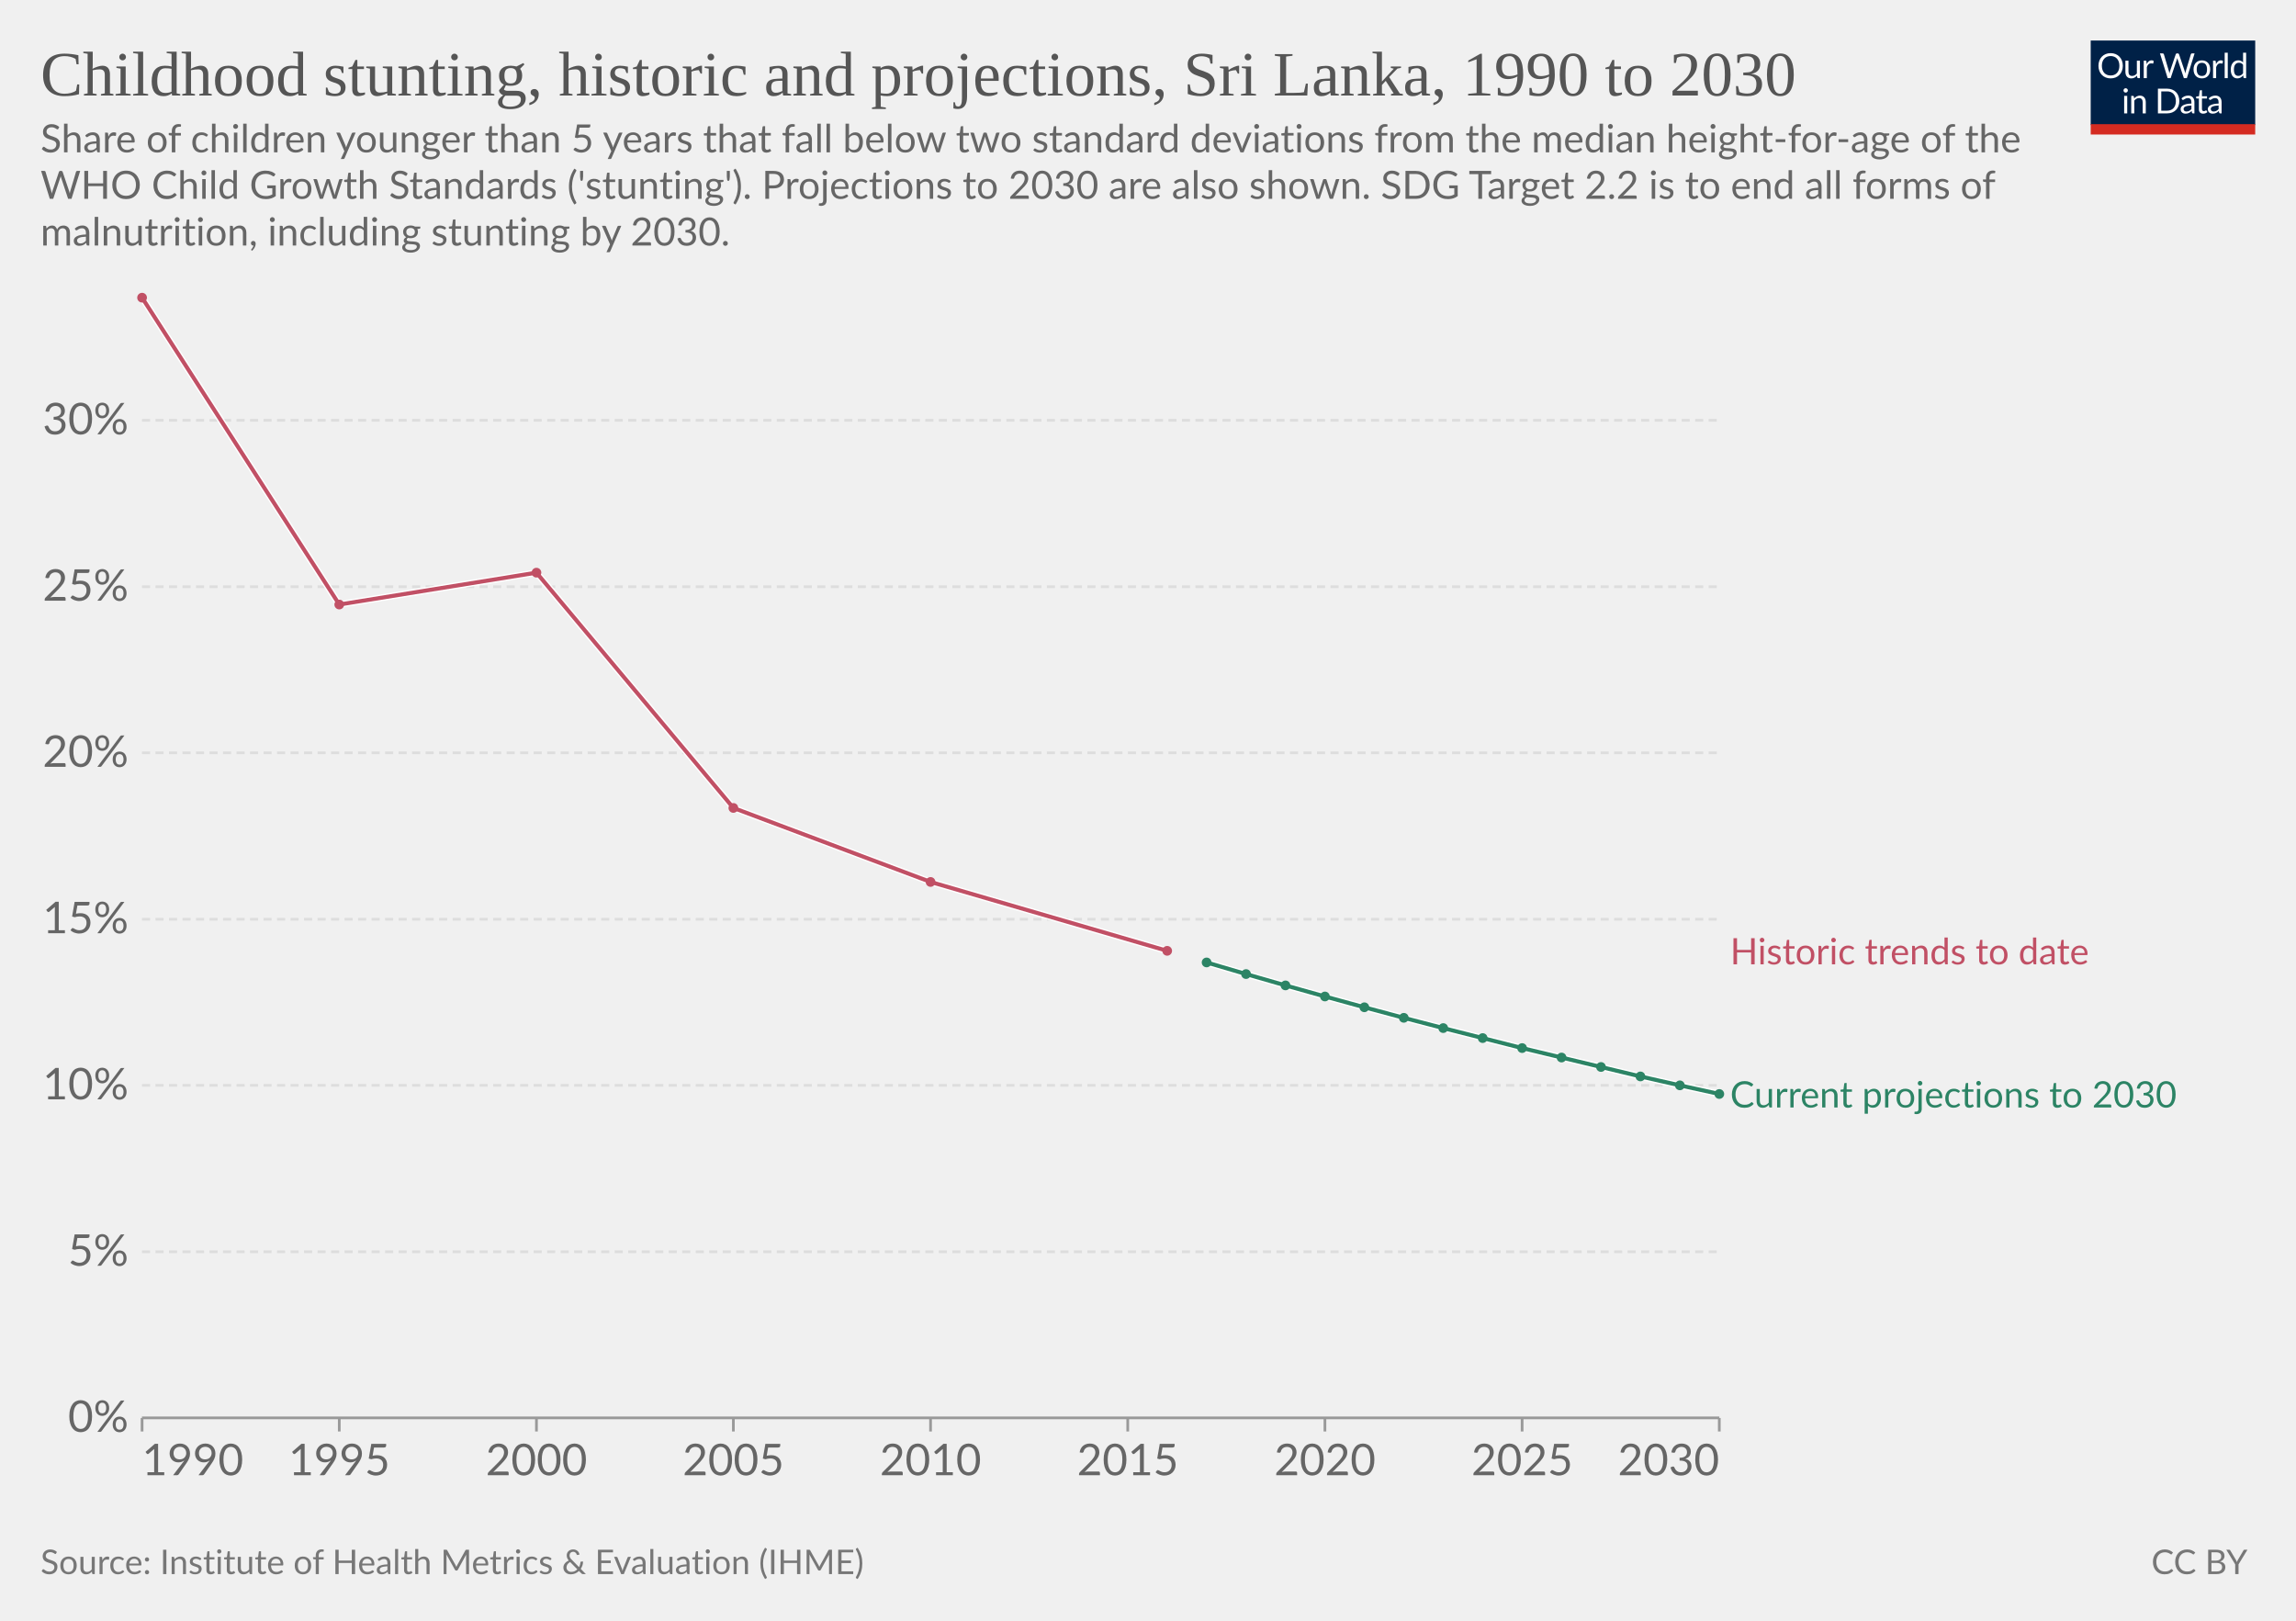
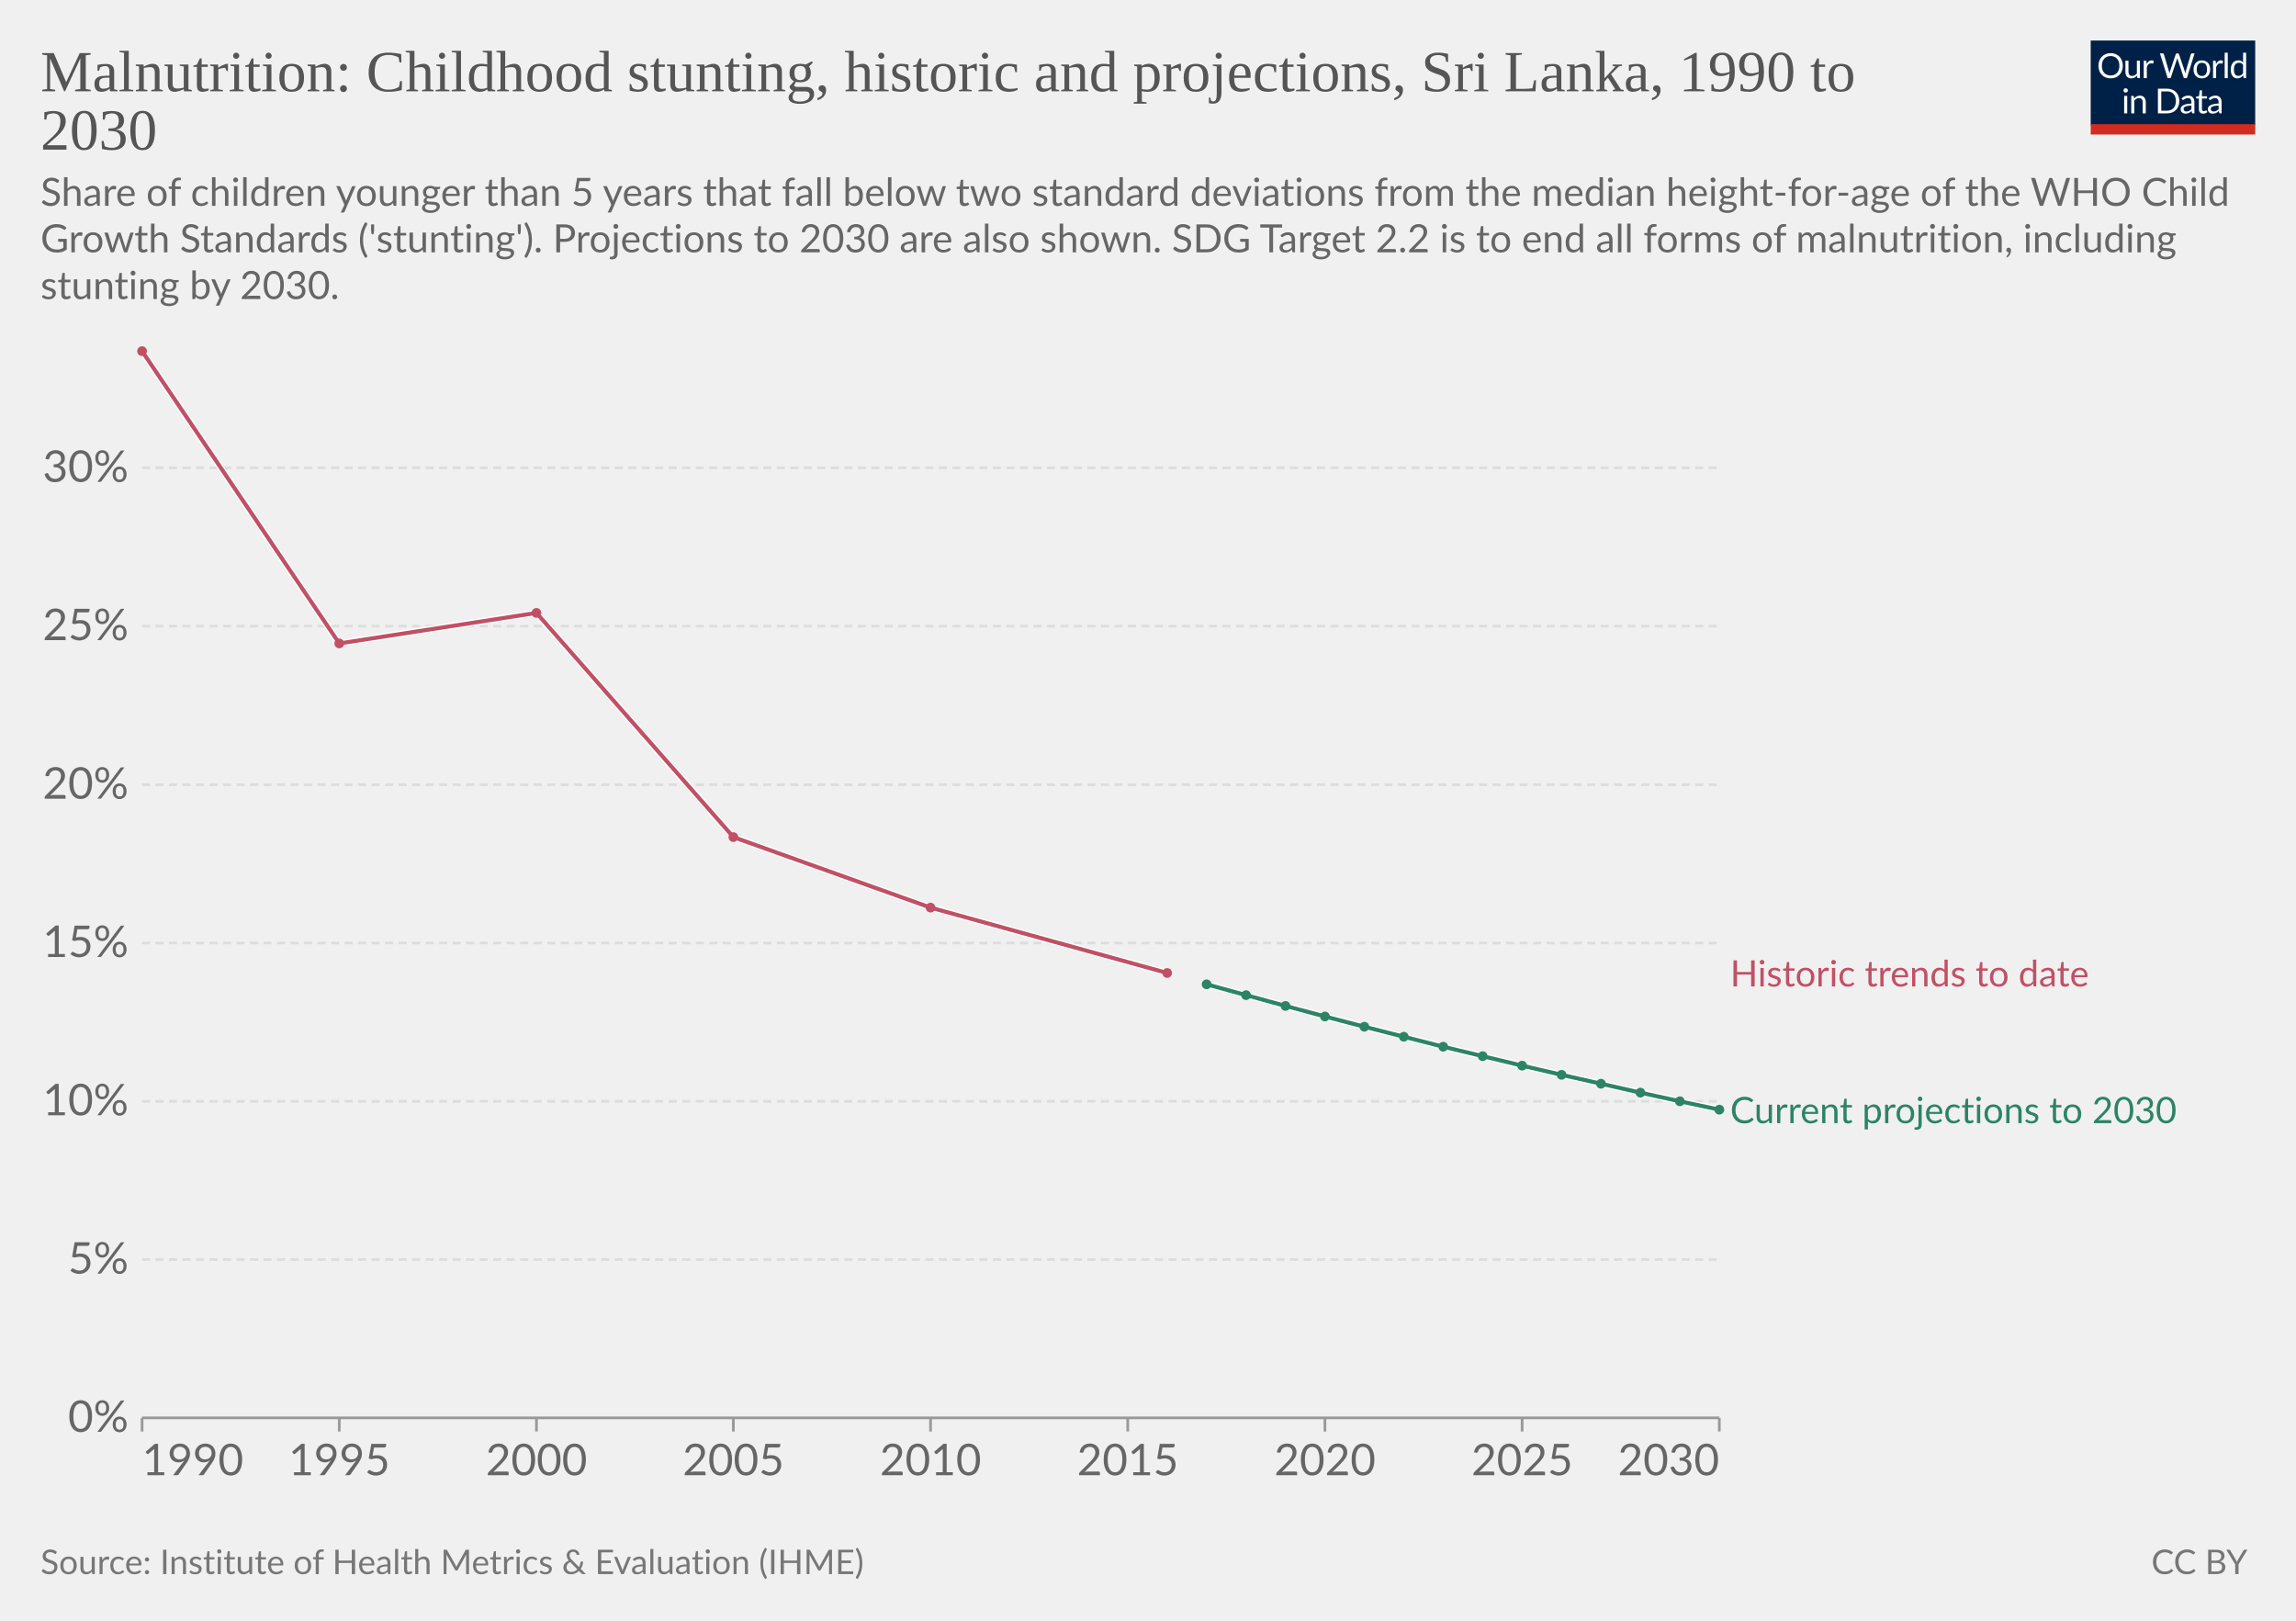
<svg xmlns="http://www.w3.org/2000/svg" version="1.1" style="font-family:Lato,'Helvetica Neue',Helvetica,Arial,sans-serif;font-size:18px;background-color:#fff;text-rendering:geometricPrecision;-webkit-font-smoothing:antialiased" width="850" height="600" viewBox="0 0 850 600">
  <g class="HeaderView">
    <g transform="matrix(.29 0 0 .29 774 15)">
      <svg className="owidLog" width="210" height="120" viewBox="0 0 210 120" fill="none">
        <g clip-path="url(#a)">
          <path d="M0 0h210v107.89H0V0z" fill="#002147" />
          <path d="M40.98 32.25c0 2.36-.38 4.53-1.12 6.51a14.26 14.26 0 0 1-8.1 8.4c-1.9.78-4.02 1.17-6.34 1.17a16.6 16.6 0 0 1-6.33-1.17 14.31 14.31 0 0 1-8.08-8.4 18.29 18.29 0 0 1-1.12-6.51c0-2.36.38-4.53 1.12-6.5.75-1.97 1.8-3.67 3.17-5.1a14.32 14.32 0 0 1 4.9-3.34c1.92-.8 4.03-1.19 6.34-1.19 2.32 0 4.43.4 6.34 1.19 1.92.8 3.56 1.9 4.93 3.34a14.87 14.87 0 0 1 3.17 5.1 18.1 18.1 0 0 1 1.12 6.5zm-4.38 0c0-1.94-.26-3.68-.8-5.22a10.91 10.91 0 0 0-2.24-3.89 9.68 9.68 0 0 0-3.52-2.46 11.95 11.95 0 0 0-4.62-.86c-1.68 0-3.21.28-4.6.86a9.88 9.88 0 0 0-3.54 2.46 10.91 10.91 0 0 0-2.24 3.9c-.53 1.53-.8 3.27-.8 5.2 0 1.94.27 3.68.8 5.22a11.17 11.17 0 0 0 2.24 3.9 10.01 10.01 0 0 0 3.55 2.44c1.38.56 2.9.83 4.6.83s3.24-.27 4.61-.83a9.8 9.8 0 0 0 3.52-2.44 11.17 11.17 0 0 0 2.25-3.9c.53-1.54.8-3.28.8-5.21zm26.22-6.54V48H60.5c-.56 0-.9-.27-1.05-.81l-.31-2.4a12.45 12.45 0 0 1-3.26 2.6c-1.2.64-2.58.96-4.13.96-1.22 0-2.3-.2-3.24-.6a6.52 6.52 0 0 1-2.33-1.7 7.37 7.37 0 0 1-1.43-2.67c-.3-1.04-.46-2.2-.46-3.45V25.7h3.91v14.22c0 1.68.38 2.99 1.15 3.91.77.93 1.96 1.39 3.54 1.39 1.16 0 2.24-.27 3.23-.82a10.42 10.42 0 0 0 2.8-2.28V25.7h3.91zm8.61 4.47a9.94 9.94 0 0 1 2.6-3.56 5.64 5.64 0 0 1 3.76-1.3c.47 0 .92.05 1.34.15.44.1.83.27 1.17.49l-.3 2.92c-.09.37-.3.55-.66.55-.2 0-.5-.04-.9-.13a6.21 6.21 0 0 0-3.24.18 4.23 4.23 0 0 0-1.47.92c-.42.4-.81.9-1.17 1.5-.33.58-.64 1.26-.92 2.02V48H67.7V25.71h2.25c.42 0 .72.08.88.25.16.16.27.44.33.83l.26 3.39zm61.16-13.7L122.75 48h-3.82l-7.99-24.05a21.95 21.95 0 0 1-.42-1.58 38.36 38.36 0 0 1-.44 1.58L102.05 48h-3.83L88.4 16.47h3.54c.38 0 .7.1.95.29.26.2.43.43.5.73l6.52 21.9.28 1.28.29 1.46.3-1.46.38-1.27 7.41-21.91c.1-.25.26-.48.51-.69.27-.22.58-.33.95-.33h1.23c.38 0 .69.1.92.29a1.77 1.77 0 0 1 .53.73l7.4 21.9a28.4 28.4 0 0 1 .68 2.62 29.52 29.52 0 0 1 .52-2.61l6.54-21.91a1.31 1.31 0 0 1 .48-.7c.27-.21.58-.32.95-.32h3.32zm9.35 8.88c1.63 0 3.1.27 4.4.82a9.43 9.43 0 0 1 5.46 5.94c.5 1.4.74 2.98.74 4.73 0 1.76-.25 3.34-.74 4.75a9.43 9.43 0 0 1-5.46 5.92c-1.3.52-2.77.79-4.4.79-1.64 0-3.12-.27-4.44-.8a9.42 9.42 0 0 1-3.35-2.3c-.92-1-1.63-2.2-2.13-3.61-.49-1.41-.73-3-.73-4.75s.24-3.33.73-4.73c.5-1.43 1.2-2.64 2.13-3.63a9.4 9.4 0 0 1 3.35-2.31c1.32-.55 2.8-.82 4.44-.82zm0 19.89c2.2 0 3.84-.73 4.93-2.2 1.08-1.48 1.63-3.54 1.63-6.18 0-2.66-.55-4.72-1.63-6.2-1.09-1.49-2.73-2.23-4.93-2.23-1.12 0-2.09.2-2.93.57a5.71 5.71 0 0 0-2.06 1.65 7.5 7.5 0 0 0-1.24 2.67c-.26 1.04-.4 2.22-.4 3.54 0 2.64.55 4.7 1.64 6.18 1.1 1.47 2.76 2.2 4.99 2.2zm17.97-15.07a9.94 9.94 0 0 1 2.6-3.56 5.64 5.64 0 0 1 3.76-1.3c.47 0 .91.05 1.34.15.44.1.83.27 1.16.49l-.28 2.92c-.09.37-.31.55-.66.55-.2 0-.5-.04-.9-.13a6.2 6.2 0 0 0-3.24.18 4.23 4.23 0 0 0-1.47.92c-.43.4-.82.9-1.17 1.5a13.1 13.1 0 0 0-.92 2.02V48h-3.94V25.71h2.24c.43 0 .72.08.88.25.17.16.28.44.33.83l.27 3.39zm15.04-14.59V48h-3.92V15.6h3.92zm19.55 15.43a6.22 6.22 0 0 0-2.38-2.05 6.7 6.7 0 0 0-2.86-.6c-2.07 0-3.66.75-4.77 2.23-1.12 1.48-1.68 3.6-1.68 6.33 0 1.46.13 2.7.38 3.74a7.29 7.29 0 0 0 1.1 2.56 4.35 4.35 0 0 0 1.78 1.45c.7.3 1.5.46 2.4.46 1.29 0 2.41-.3 3.36-.88a9.6 9.6 0 0 0 2.67-2.49V31.02zm3.91-15.43V48h-2.33c-.56 0-.9-.27-1.06-.81l-.35-2.71a12.13 12.13 0 0 1-3.25 2.77 8.28 8.28 0 0 1-4.23 1.06 7.31 7.31 0 0 1-6.14-2.9c-.73-.96-1.3-2.15-1.69-3.57a18.35 18.35 0 0 1 .07-9.48 11.29 11.29 0 0 1 1.89-3.7 8.7 8.7 0 0 1 7.06-3.34 7.96 7.96 0 0 1 6.12 2.62V15.59h3.91zM46.61 70.71V93H42.7V70.71h3.91zm.84-7c0 .39-.08.75-.24 1.09a2.81 2.81 0 0 1-1.52 1.47 2.67 2.67 0 0 1-2.16 0 2.9 2.9 0 0 1-1.45-1.47 2.67 2.67 0 0 1 0-2.16c.15-.35.35-.65.6-.9.25-.27.53-.47.85-.62a2.67 2.67 0 0 1 2.16 0c.35.15.65.35.9.62.27.25.47.55.62.9.16.34.24.7.24 1.08zm7.97 10.24c.49-.54 1-1.04 1.54-1.48a9.85 9.85 0 0 1 3.66-1.84 8.96 8.96 0 0 1 5.43.35c.94.4 1.72.97 2.33 1.71a7.36 7.36 0 0 1 1.43 2.67c.32 1.04.49 2.19.49 3.45V93h-3.94V78.81c0-1.69-.4-3-1.17-3.92-.76-.93-1.93-1.4-3.5-1.4a6.6 6.6 0 0 0-3.25.83c-1 .56-1.92 1.31-2.77 2.27V93h-3.94V70.71h2.35c.56 0 .9.28 1.04.82l.3 2.42zm57.7 3.3c0 2.36-.37 4.5-1.11 6.44a14.3 14.3 0 0 1-3.17 4.98 14.1 14.1 0 0 1-4.93 3.2c-1.9.76-4.02 1.13-6.33 1.13H85.8V61.47h11.77c2.31 0 4.42.39 6.33 1.15a13.8 13.8 0 0 1 8.1 8.18 17.75 17.75 0 0 1 1.12 6.45zm-4.37 0c0-1.94-.26-3.67-.8-5.2a10.94 10.94 0 0 0-2.23-3.87 9.57 9.57 0 0 0-3.53-2.42 12.23 12.23 0 0 0-4.61-.83h-7.5v24.62h7.5c1.7 0 3.24-.28 4.61-.84a9.7 9.7 0 0 0 3.53-2.4 10.94 10.94 0 0 0 2.24-3.87c.53-1.53.8-3.26.8-5.2zm19.8 5.72c-1.8.06-3.34.2-4.62.44-1.26.22-2.3.51-3.1.88-.8.36-1.37.8-1.74 1.3-.35.5-.53 1.05-.53 1.67 0 .58.1 1.1.3 1.52a3 3 0 0 0 .76 1.05c.34.27.73.46 1.17.6a6.13 6.13 0 0 0 1.45.17 7.28 7.28 0 0 0 3.5-.81 11.95 11.95 0 0 0 2.82-2.2v-4.62zm-12.65-9.11a12.73 12.73 0 0 1 3.98-2.66c1.43-.59 3-.88 4.73-.88 1.25 0 2.36.2 3.33.61a6.81 6.81 0 0 1 3.94 4.38c.33 1.04.5 2.19.5 3.43V93h-1.74a1.8 1.8 0 0 1-.88-.18c-.2-.13-.36-.38-.48-.74l-.44-2.12-1.72 1.46a9.48 9.48 0 0 1-3.74 1.7c-.69.15-1.46.23-2.3.23-.87 0-1.69-.12-2.45-.35a5.34 5.34 0 0 1-3.34-2.93 6.64 6.64 0 0 1-.49-2.64c0-.88.25-1.72.73-2.53a6.33 6.33 0 0 1 2.35-2.17c1.09-.63 2.5-1.15 4.25-1.54 1.75-.41 3.89-.65 6.42-.7v-1.75c0-1.73-.37-3.03-1.12-3.91-.75-.9-1.84-1.34-3.28-1.34-.97 0-1.78.12-2.44.37-.64.23-1.2.5-1.7.81l-1.23.82c-.33.23-.67.35-1 .35-.27 0-.5-.07-.69-.2a2.1 2.1 0 0 1-.48-.53l-.7-1.25zm27.67 19.5c-1.76 0-3.12-.5-4.07-1.48-.94-.98-1.41-2.4-1.41-4.25V74h-2.68a.9.9 0 0 1-.6-.2c-.16-.14-.24-.36-.24-.66v-1.56l3.65-.46.9-6.89a.9.9 0 0 1 .29-.52.88.88 0 0 1 .62-.22H142v7.67h6.44V74H142v13.38c0 .94.22 1.63.68 2.09.45.45 1.04.68 1.76.68a3.21 3.21 0 0 0 1.85-.53l.55-.35c.16-.12.3-.18.41-.18.2 0 .4.13.55.38l1.15 1.87a7.45 7.45 0 0 1-2.44 1.5 8.53 8.53 0 0 1-2.95.52zm19.68-10.4c-1.8.07-3.34.21-4.62.45-1.26.22-2.3.51-3.1.88-.8.36-1.37.8-1.74 1.3-.35.5-.53 1.05-.53 1.67 0 .58.1 1.1.3 1.52a2.9 2.9 0 0 0 .76 1.05c.34.27.73.46 1.17.6a6.13 6.13 0 0 0 1.45.17 7.3 7.3 0 0 0 3.5-.81 12.04 12.04 0 0 0 2.82-2.2v-4.62zm-12.65-9.1a12.72 12.72 0 0 1 3.99-2.66c1.42-.59 3-.88 4.72-.88 1.25 0 2.36.2 3.33.61a6.81 6.81 0 0 1 3.94 4.38c.33 1.04.5 2.19.5 3.43V93h-1.74a1.8 1.8 0 0 1-.88-.18c-.2-.13-.36-.38-.48-.74l-.44-2.12-1.72 1.46a9.48 9.48 0 0 1-3.74 1.7c-.69.15-1.46.23-2.3.23-.87 0-1.69-.12-2.45-.35a5.33 5.33 0 0 1-3.34-2.93 6.62 6.62 0 0 1-.49-2.64c0-.88.25-1.72.73-2.53a6.33 6.33 0 0 1 2.35-2.17c1.09-.63 2.5-1.15 4.25-1.54a31.2 31.2 0 0 1 6.42-.7v-1.75c0-1.73-.37-3.03-1.12-3.91-.75-.9-1.84-1.34-3.28-1.34-.97 0-1.78.12-2.44.37-.64.23-1.2.5-1.7.81l-1.22.82c-.34.23-.68.35-1.02.35-.26 0-.49-.07-.68-.2a1.88 1.88 0 0 1-.48-.53l-.7-1.25zM40.98 32.25c0 2.36-.38 4.53-1.12 6.51a14.26 14.26 0 0 1-8.1 8.4c-1.9.78-4.02 1.17-6.34 1.17a16.6 16.6 0 0 1-6.33-1.17 14.31 14.31 0 0 1-8.08-8.4 18.29 18.29 0 0 1-1.12-6.51c0-2.36.38-4.53 1.12-6.5.75-1.97 1.8-3.67 3.17-5.1a14.32 14.32 0 0 1 4.9-3.34c1.92-.8 4.03-1.19 6.34-1.19 2.32 0 4.43.4 6.34 1.19 1.92.8 3.56 1.9 4.93 3.34a14.87 14.87 0 0 1 3.17 5.1 18.1 18.1 0 0 1 1.12 6.5zm-4.38 0c0-1.94-.26-3.68-.8-5.22a10.91 10.91 0 0 0-2.24-3.89 9.68 9.68 0 0 0-3.52-2.46 11.95 11.95 0 0 0-4.62-.86c-1.68 0-3.21.28-4.6.86a9.88 9.88 0 0 0-3.54 2.46 10.91 10.91 0 0 0-2.24 3.9c-.53 1.53-.8 3.27-.8 5.2 0 1.94.27 3.68.8 5.22a11.17 11.17 0 0 0 2.24 3.9 10.01 10.01 0 0 0 3.55 2.44c1.38.56 2.9.83 4.6.83s3.24-.27 4.61-.83a9.8 9.8 0 0 0 3.52-2.44 11.17 11.17 0 0 0 2.25-3.9c.53-1.54.8-3.28.8-5.21zm26.22-6.54V48H60.5c-.56 0-.9-.27-1.05-.81l-.31-2.4a12.45 12.45 0 0 1-3.26 2.6c-1.2.64-2.58.96-4.13.96-1.22 0-2.3-.2-3.24-.6a6.52 6.52 0 0 1-2.33-1.7 7.37 7.37 0 0 1-1.43-2.67c-.3-1.04-.46-2.2-.46-3.45V25.7h3.91v14.22c0 1.68.38 2.99 1.15 3.91.77.93 1.96 1.39 3.54 1.39 1.16 0 2.24-.27 3.23-.82a10.42 10.42 0 0 0 2.8-2.28V25.7h3.91zm8.61 4.47a9.94 9.94 0 0 1 2.6-3.56 5.64 5.64 0 0 1 3.76-1.3c.47 0 .92.05 1.34.15.44.1.83.27 1.17.49l-.3 2.92c-.09.37-.3.55-.66.55-.2 0-.5-.04-.9-.13a6.21 6.21 0 0 0-3.24.18 4.23 4.23 0 0 0-1.47.92c-.42.4-.81.9-1.17 1.5-.33.58-.64 1.26-.92 2.02V48H67.7V25.71h2.25c.42 0 .72.08.88.25.16.16.27.44.33.83l.26 3.39zm61.16-13.7L122.75 48h-3.82l-7.99-24.05a21.95 21.95 0 0 1-.42-1.58 38.36 38.36 0 0 1-.44 1.58L102.05 48h-3.83L88.4 16.47h3.54c.38 0 .7.1.95.29.26.2.43.43.5.73l6.52 21.9.28 1.28.29 1.46.3-1.46.38-1.27 7.41-21.91c.1-.25.26-.48.51-.69.27-.22.58-.33.95-.33h1.23c.38 0 .69.1.92.29a1.77 1.77 0 0 1 .53.73l7.4 21.9a28.4 28.4 0 0 1 .68 2.62 29.52 29.52 0 0 1 .52-2.61l6.54-21.91a1.31 1.31 0 0 1 .48-.7c.27-.21.58-.32.95-.32h3.32zm9.35 8.88c1.63 0 3.1.27 4.4.82a9.43 9.43 0 0 1 5.46 5.94c.5 1.4.74 2.98.74 4.73 0 1.76-.25 3.34-.74 4.75a9.43 9.43 0 0 1-5.46 5.92c-1.3.52-2.77.79-4.4.79-1.64 0-3.12-.27-4.44-.8a9.42 9.42 0 0 1-3.35-2.3c-.92-1-1.63-2.2-2.13-3.61-.49-1.41-.73-3-.73-4.75s.24-3.33.73-4.73c.5-1.43 1.2-2.64 2.13-3.63a9.4 9.4 0 0 1 3.35-2.31c1.32-.55 2.8-.82 4.44-.82zm0 19.89c2.2 0 3.84-.73 4.93-2.2 1.08-1.48 1.63-3.54 1.63-6.18 0-2.66-.55-4.72-1.63-6.2-1.09-1.49-2.73-2.23-4.93-2.23-1.12 0-2.09.2-2.93.57a5.71 5.71 0 0 0-2.06 1.65 7.5 7.5 0 0 0-1.24 2.67c-.26 1.04-.4 2.22-.4 3.54 0 2.64.55 4.7 1.64 6.18 1.1 1.47 2.76 2.2 4.99 2.2zm17.97-15.07a9.94 9.94 0 0 1 2.6-3.56 5.64 5.64 0 0 1 3.76-1.3c.47 0 .91.05 1.34.15.44.1.83.27 1.16.49l-.28 2.92c-.09.37-.31.55-.66.55-.2 0-.5-.04-.9-.13a6.2 6.2 0 0 0-3.24.18 4.23 4.23 0 0 0-1.47.92c-.43.4-.82.9-1.17 1.5a13.1 13.1 0 0 0-.92 2.02V48h-3.94V25.71h2.24c.43 0 .72.08.88.25.17.16.28.44.33.83l.27 3.39zm15.04-14.59V48h-3.92V15.6h3.92zm19.55 15.43a6.22 6.22 0 0 0-2.38-2.05 6.7 6.7 0 0 0-2.86-.6c-2.07 0-3.66.75-4.77 2.23-1.12 1.48-1.68 3.6-1.68 6.33 0 1.46.13 2.7.38 3.74a7.29 7.29 0 0 0 1.1 2.56 4.35 4.35 0 0 0 1.78 1.45c.7.3 1.5.46 2.4.46 1.29 0 2.41-.3 3.36-.88a9.6 9.6 0 0 0 2.67-2.49V31.02zm3.91-15.43V48h-2.33c-.56 0-.9-.27-1.06-.81l-.35-2.71a12.13 12.13 0 0 1-3.25 2.77 8.28 8.28 0 0 1-4.23 1.06 7.31 7.31 0 0 1-6.14-2.9c-.73-.96-1.3-2.15-1.69-3.57a18.35 18.35 0 0 1 .07-9.48 11.29 11.29 0 0 1 1.89-3.7 8.7 8.7 0 0 1 7.06-3.34 7.96 7.96 0 0 1 6.12 2.62V15.59h3.91zM46.61 70.71V93H42.7V70.71h3.91zm.84-7c0 .39-.08.75-.24 1.09a2.81 2.81 0 0 1-1.52 1.47 2.67 2.67 0 0 1-2.16 0 2.9 2.9 0 0 1-1.45-1.47 2.67 2.67 0 0 1 0-2.16c.15-.35.35-.65.6-.9.25-.27.53-.47.85-.62a2.67 2.67 0 0 1 2.16 0c.35.15.65.35.9.62.27.25.47.55.62.9.16.34.24.7.24 1.08zm7.97 10.24c.49-.54 1-1.04 1.54-1.48a9.85 9.85 0 0 1 3.66-1.84 8.96 8.96 0 0 1 5.43.35c.94.4 1.72.97 2.33 1.71a7.36 7.36 0 0 1 1.43 2.67c.32 1.04.49 2.19.49 3.45V93h-3.94V78.81c0-1.69-.4-3-1.17-3.92-.76-.93-1.93-1.4-3.5-1.4a6.6 6.6 0 0 0-3.25.83c-1 .56-1.92 1.31-2.77 2.27V93h-3.94V70.71h2.35c.56 0 .9.28 1.04.82l.3 2.42zm57.7 3.3c0 2.36-.37 4.5-1.11 6.44a14.3 14.3 0 0 1-3.17 4.98 14.1 14.1 0 0 1-4.93 3.2c-1.9.76-4.02 1.13-6.33 1.13H85.8V61.47h11.77c2.31 0 4.42.39 6.33 1.15a13.8 13.8 0 0 1 8.1 8.18 17.75 17.75 0 0 1 1.12 6.45zm-4.37 0c0-1.94-.26-3.67-.8-5.2a10.94 10.94 0 0 0-2.23-3.87 9.57 9.57 0 0 0-3.53-2.42 12.23 12.23 0 0 0-4.61-.83h-7.5v24.62h7.5c1.7 0 3.24-.28 4.61-.84a9.7 9.7 0 0 0 3.53-2.4 10.94 10.94 0 0 0 2.24-3.87c.53-1.53.8-3.26.8-5.2zm19.8 5.72c-1.8.06-3.34.2-4.62.44-1.26.22-2.3.51-3.1.88-.8.36-1.37.8-1.74 1.3-.35.5-.53 1.05-.53 1.67 0 .58.1 1.1.3 1.52a3 3 0 0 0 .76 1.05c.34.27.73.46 1.17.6a6.13 6.13 0 0 0 1.45.17 7.28 7.28 0 0 0 3.5-.81 11.95 11.95 0 0 0 2.82-2.2v-4.62zm-12.65-9.11a12.73 12.73 0 0 1 3.98-2.66c1.43-.59 3-.88 4.73-.88 1.25 0 2.36.2 3.33.61a6.81 6.81 0 0 1 3.94 4.38c.33 1.04.5 2.19.5 3.43V93h-1.74a1.8 1.8 0 0 1-.88-.18c-.2-.13-.36-.38-.48-.74l-.44-2.12-1.72 1.46a9.48 9.48 0 0 1-3.74 1.7c-.69.15-1.46.23-2.3.23-.87 0-1.69-.12-2.45-.35a5.34 5.34 0 0 1-3.34-2.93 6.64 6.64 0 0 1-.49-2.64c0-.88.25-1.72.73-2.53a6.33 6.33 0 0 1 2.35-2.17c1.09-.63 2.5-1.15 4.25-1.54 1.75-.41 3.89-.65 6.42-.7v-1.75c0-1.73-.37-3.03-1.12-3.91-.75-.9-1.84-1.34-3.28-1.34-.97 0-1.78.12-2.44.37-.64.23-1.2.5-1.7.81l-1.23.82c-.33.23-.67.35-1 .35-.27 0-.5-.07-.69-.2a2.1 2.1 0 0 1-.48-.53l-.7-1.25zm27.67 19.5c-1.76 0-3.12-.5-4.07-1.48-.94-.98-1.41-2.4-1.41-4.25V74h-2.68a.9.9 0 0 1-.6-.2c-.16-.14-.24-.36-.24-.66v-1.56l3.65-.46.9-6.89a.9.9 0 0 1 .29-.52.88.88 0 0 1 .62-.22H142v7.67h6.44V74H142v13.38c0 .94.22 1.63.68 2.09.45.45 1.04.68 1.76.68a3.21 3.21 0 0 0 1.85-.53l.55-.35c.16-.12.3-.18.41-.18.2 0 .4.13.55.38l1.15 1.87a7.45 7.45 0 0 1-2.44 1.5 8.53 8.53 0 0 1-2.95.52zm19.68-10.4c-1.8.07-3.34.21-4.62.45-1.26.22-2.3.51-3.1.88-.8.36-1.37.8-1.74 1.3-.35.5-.53 1.05-.53 1.67 0 .58.1 1.1.3 1.52a2.9 2.9 0 0 0 .76 1.05c.34.27.73.46 1.17.6a6.13 6.13 0 0 0 1.45.17 7.3 7.3 0 0 0 3.5-.81 12.04 12.04 0 0 0 2.82-2.2v-4.62zm-12.65-9.1a12.72 12.72 0 0 1 3.99-2.66c1.42-.59 3-.88 4.72-.88 1.25 0 2.36.2 3.33.61a6.81 6.81 0 0 1 3.94 4.38c.33 1.04.5 2.19.5 3.43V93h-1.74a1.8 1.8 0 0 1-.88-.18c-.2-.13-.36-.38-.48-.74l-.44-2.12-1.72 1.46a9.48 9.48 0 0 1-3.74 1.7c-.69.15-1.46.23-2.3.23-.87 0-1.69-.12-2.45-.35a5.33 5.33 0 0 1-3.34-2.93 6.62 6.62 0 0 1-.49-2.64c0-.88.25-1.72.73-2.53a6.33 6.33 0 0 1 2.35-2.17c1.09-.63 2.5-1.15 4.25-1.54a31.2 31.2 0 0 1 6.42-.7v-1.75c0-1.73-.37-3.03-1.12-3.91-.75-.9-1.84-1.34-3.28-1.34-.97 0-1.78.12-2.44.37-.64.23-1.2.5-1.7.81l-1.22.82c-.34.23-.68.35-1.02.35-.26 0-.49-.07-.68-.2a1.88 1.88 0 0 1-.48-.53l-.7-1.25zM40.98 32.25c0 2.36-.38 4.53-1.12 6.51a14.26 14.26 0 0 1-8.1 8.4c-1.9.78-4.02 1.17-6.34 1.17a16.6 16.6 0 0 1-6.33-1.17 14.31 14.31 0 0 1-8.08-8.4 18.29 18.29 0 0 1-1.12-6.51c0-2.36.38-4.53 1.12-6.5.75-1.97 1.8-3.67 3.17-5.1a14.32 14.32 0 0 1 4.9-3.34c1.92-.8 4.03-1.19 6.34-1.19 2.32 0 4.43.4 6.34 1.19 1.92.8 3.56 1.9 4.93 3.34a14.87 14.87 0 0 1 3.17 5.1 18.1 18.1 0 0 1 1.12 6.5zm-4.38 0c0-1.94-.26-3.68-.8-5.22a10.91 10.91 0 0 0-2.24-3.89 9.68 9.68 0 0 0-3.52-2.46 11.95 11.95 0 0 0-4.62-.86c-1.68 0-3.21.28-4.6.86a9.88 9.88 0 0 0-3.54 2.46 10.91 10.91 0 0 0-2.24 3.9c-.53 1.53-.8 3.27-.8 5.2 0 1.94.27 3.68.8 5.22a11.17 11.17 0 0 0 2.24 3.9 10.01 10.01 0 0 0 3.55 2.44c1.38.56 2.9.83 4.6.83s3.24-.27 4.61-.83a9.8 9.8 0 0 0 3.52-2.44 11.17 11.17 0 0 0 2.25-3.9c.53-1.54.8-3.28.8-5.21zm26.22-6.54V48H60.5c-.56 0-.9-.27-1.05-.81l-.31-2.4a12.45 12.45 0 0 1-3.26 2.6c-1.2.64-2.58.96-4.13.96-1.22 0-2.3-.2-3.24-.6a6.52 6.52 0 0 1-2.33-1.7 7.37 7.37 0 0 1-1.43-2.67c-.3-1.04-.46-2.2-.46-3.45V25.7h3.91v14.22c0 1.68.38 2.99 1.15 3.91.77.93 1.96 1.39 3.54 1.39 1.16 0 2.24-.27 3.23-.82a10.42 10.42 0 0 0 2.8-2.28V25.7h3.91zm8.61 4.47a9.94 9.94 0 0 1 2.6-3.56 5.64 5.64 0 0 1 3.76-1.3c.47 0 .92.05 1.34.15.44.1.83.27 1.17.49l-.3 2.92c-.09.37-.3.55-.66.55-.2 0-.5-.04-.9-.13a6.21 6.21 0 0 0-3.24.18 4.23 4.23 0 0 0-1.47.92c-.42.4-.81.9-1.17 1.5-.33.58-.64 1.26-.92 2.02V48H67.7V25.71h2.25c.42 0 .72.08.88.25.16.16.27.44.33.83l.26 3.39zm61.16-13.7L122.75 48h-3.82l-7.99-24.05a21.95 21.95 0 0 1-.42-1.58 38.36 38.36 0 0 1-.44 1.58L102.05 48h-3.83L88.4 16.47h3.54c.38 0 .7.1.95.29.26.2.43.43.5.73l6.52 21.9.28 1.28.29 1.46.3-1.46.38-1.27 7.41-21.91c.1-.25.26-.48.51-.69.27-.22.58-.33.95-.33h1.23c.38 0 .69.1.92.29a1.77 1.77 0 0 1 .53.73l7.4 21.9a28.4 28.4 0 0 1 .68 2.62 29.52 29.52 0 0 1 .52-2.61l6.54-21.91a1.31 1.31 0 0 1 .48-.7c.27-.21.58-.32.95-.32h3.32zm9.35 8.88c1.63 0 3.1.27 4.4.82a9.43 9.43 0 0 1 5.46 5.94c.5 1.4.74 2.98.74 4.73 0 1.76-.25 3.34-.74 4.75a9.43 9.43 0 0 1-5.46 5.92c-1.3.52-2.77.79-4.4.79-1.64 0-3.12-.27-4.44-.8a9.42 9.42 0 0 1-3.35-2.3c-.92-1-1.63-2.2-2.13-3.61-.49-1.41-.73-3-.73-4.75s.24-3.33.73-4.73c.5-1.43 1.2-2.64 2.13-3.63a9.4 9.4 0 0 1 3.35-2.31c1.32-.55 2.8-.82 4.44-.82zm0 19.89c2.2 0 3.84-.73 4.93-2.2 1.08-1.48 1.63-3.54 1.63-6.18 0-2.66-.55-4.72-1.63-6.2-1.09-1.49-2.73-2.23-4.93-2.23-1.12 0-2.09.2-2.93.57a5.71 5.71 0 0 0-2.06 1.65 7.5 7.5 0 0 0-1.24 2.67c-.26 1.04-.4 2.22-.4 3.54 0 2.64.55 4.7 1.64 6.18 1.1 1.47 2.76 2.2 4.99 2.2zm17.97-15.07a9.94 9.94 0 0 1 2.6-3.56 5.64 5.64 0 0 1 3.76-1.3c.47 0 .91.05 1.34.15.44.1.83.27 1.16.49l-.28 2.92c-.09.37-.31.55-.66.55-.2 0-.5-.04-.9-.13a6.2 6.2 0 0 0-3.24.18 4.23 4.23 0 0 0-1.47.92c-.43.4-.82.9-1.17 1.5a13.1 13.1 0 0 0-.92 2.02V48h-3.94V25.71h2.24c.43 0 .72.08.88.25.17.16.28.44.33.83l.27 3.39zm15.04-14.59V48h-3.92V15.6h3.92zm19.55 15.43a6.22 6.22 0 0 0-2.38-2.05 6.7 6.7 0 0 0-2.86-.6c-2.07 0-3.66.75-4.77 2.23-1.12 1.48-1.68 3.6-1.68 6.33 0 1.46.13 2.7.38 3.74a7.29 7.29 0 0 0 1.1 2.56 4.35 4.35 0 0 0 1.78 1.45c.7.3 1.5.46 2.4.46 1.29 0 2.41-.3 3.36-.88a9.6 9.6 0 0 0 2.67-2.49V31.02zm3.91-15.43V48h-2.33c-.56 0-.9-.27-1.06-.81l-.35-2.71a12.13 12.13 0 0 1-3.25 2.77 8.28 8.28 0 0 1-4.23 1.06 7.31 7.31 0 0 1-6.14-2.9c-.73-.96-1.3-2.15-1.69-3.57a18.35 18.35 0 0 1 .07-9.48 11.29 11.29 0 0 1 1.89-3.7 8.7 8.7 0 0 1 7.06-3.34 7.96 7.96 0 0 1 6.12 2.62V15.59h3.91zM46.61 70.71V93H42.7V70.71h3.91zm.84-7c0 .39-.08.75-.24 1.09a2.81 2.81 0 0 1-1.52 1.47 2.67 2.67 0 0 1-2.16 0 2.9 2.9 0 0 1-1.45-1.47 2.67 2.67 0 0 1 0-2.16c.15-.35.35-.65.6-.9.25-.27.53-.47.85-.62a2.67 2.67 0 0 1 2.16 0c.35.15.65.35.9.62.27.25.47.55.62.9.16.34.24.7.24 1.08zm7.97 10.24c.49-.54 1-1.04 1.54-1.48a9.85 9.85 0 0 1 3.66-1.84 8.96 8.96 0 0 1 5.43.35c.94.4 1.72.97 2.33 1.71a7.36 7.36 0 0 1 1.43 2.67c.32 1.04.49 2.19.49 3.45V93h-3.94V78.81c0-1.69-.4-3-1.17-3.92-.76-.93-1.93-1.4-3.5-1.4a6.6 6.6 0 0 0-3.25.83c-1 .56-1.92 1.31-2.77 2.27V93h-3.94V70.71h2.35c.56 0 .9.28 1.04.82l.3 2.42zm57.7 3.3c0 2.36-.37 4.5-1.11 6.44a14.3 14.3 0 0 1-3.17 4.98 14.1 14.1 0 0 1-4.93 3.2c-1.9.76-4.02 1.13-6.33 1.13H85.8V61.47h11.77c2.31 0 4.42.39 6.33 1.15a13.8 13.8 0 0 1 8.1 8.18 17.75 17.75 0 0 1 1.12 6.45zm-4.37 0c0-1.94-.26-3.67-.8-5.2a10.94 10.94 0 0 0-2.23-3.87 9.57 9.57 0 0 0-3.53-2.42 12.23 12.23 0 0 0-4.61-.83h-7.5v24.62h7.5c1.7 0 3.24-.28 4.61-.84a9.7 9.7 0 0 0 3.53-2.4 10.94 10.94 0 0 0 2.24-3.87c.53-1.53.8-3.26.8-5.2zm19.8 5.72c-1.8.06-3.34.2-4.62.44-1.26.22-2.3.51-3.1.88-.8.36-1.37.8-1.74 1.3-.35.5-.53 1.05-.53 1.67 0 .58.1 1.1.3 1.52a3 3 0 0 0 .76 1.05c.34.27.73.46 1.17.6a6.13 6.13 0 0 0 1.45.17 7.28 7.28 0 0 0 3.5-.81 11.95 11.95 0 0 0 2.82-2.2v-4.62zm-12.65-9.11a12.73 12.73 0 0 1 3.98-2.66c1.43-.59 3-.88 4.73-.88 1.25 0 2.36.2 3.33.61a6.81 6.81 0 0 1 3.94 4.38c.33 1.04.5 2.19.5 3.43V93h-1.74a1.8 1.8 0 0 1-.88-.18c-.2-.13-.36-.38-.48-.74l-.44-2.12-1.72 1.46a9.48 9.48 0 0 1-3.74 1.7c-.69.15-1.46.23-2.3.23-.87 0-1.69-.12-2.45-.35a5.34 5.34 0 0 1-3.34-2.93 6.64 6.64 0 0 1-.49-2.64c0-.88.25-1.72.73-2.53a6.33 6.33 0 0 1 2.35-2.17c1.09-.63 2.5-1.15 4.25-1.54 1.75-.41 3.89-.65 6.42-.7v-1.75c0-1.73-.37-3.03-1.12-3.91-.75-.9-1.84-1.34-3.28-1.34-.97 0-1.78.12-2.44.37-.64.23-1.2.5-1.7.81l-1.23.82c-.33.23-.67.35-1 .35-.27 0-.5-.07-.69-.2a2.1 2.1 0 0 1-.48-.53l-.7-1.25zm27.67 19.5c-1.76 0-3.12-.5-4.07-1.48-.94-.98-1.41-2.4-1.41-4.25V74h-2.68a.9.9 0 0 1-.6-.2c-.16-.14-.24-.36-.24-.66v-1.56l3.65-.46.9-6.89a.9.9 0 0 1 .29-.52.88.88 0 0 1 .62-.22H142v7.67h6.44V74H142v13.38c0 .94.22 1.63.68 2.09.45.45 1.04.68 1.76.68a3.21 3.21 0 0 0 1.85-.53l.55-.35c.16-.12.3-.18.41-.18.2 0 .4.13.55.38l1.15 1.87a7.45 7.45 0 0 1-2.44 1.5 8.53 8.53 0 0 1-2.95.52zm19.68-10.4c-1.8.07-3.34.21-4.62.45-1.26.22-2.3.51-3.1.88-.8.36-1.37.8-1.74 1.3-.35.5-.53 1.05-.53 1.67 0 .58.1 1.1.3 1.52a2.9 2.9 0 0 0 .76 1.05c.34.27.73.46 1.17.6a6.13 6.13 0 0 0 1.45.17 7.3 7.3 0 0 0 3.5-.81 12.04 12.04 0 0 0 2.82-2.2v-4.62zm-12.65-9.1a12.72 12.72 0 0 1 3.99-2.66c1.42-.59 3-.88 4.72-.88 1.25 0 2.36.2 3.33.61a6.81 6.81 0 0 1 3.94 4.38c.33 1.04.5 2.19.5 3.43V93h-1.74a1.8 1.8 0 0 1-.88-.18c-.2-.13-.36-.38-.48-.74l-.44-2.12-1.72 1.46a9.48 9.48 0 0 1-3.74 1.7c-.69.15-1.46.23-2.3.23-.87 0-1.69-.12-2.45-.35a5.33 5.33 0 0 1-3.34-2.93 6.62 6.62 0 0 1-.49-2.64c0-.88.25-1.72.73-2.53a6.33 6.33 0 0 1 2.35-2.17c1.09-.63 2.5-1.15 4.25-1.54a31.2 31.2 0 0 1 6.42-.7v-1.75c0-1.73-.37-3.03-1.12-3.91-.75-.9-1.84-1.34-3.28-1.34-.97 0-1.78.12-2.44.37-.64.23-1.2.5-1.7.81l-1.22.82c-.34.23-.68.35-1.02.35-.26 0-.49-.07-.68-.2a1.88 1.88 0 0 1-.48-.53l-.7-1.25z" fill="#fff" />
          <path fill="#D42B21" d="M0 106.79h210V120H0z" />
        </g>
        <defs>
          <clipPath id="a">
            <path fill="#fff" d="M0 0h210v120H0z" />
          </clipPath>
        </defs>
      </svg>
    </g>
    <a href="https://ourworldindata.org/grapher/childhood-stunting-historic-and-projections" style="font-family:&quot;Playfair Display&quot;,Georgia,&quot;Times New Roman&quot;,serif" target="_blank" rel="noopener">
-       <text font-size="23.4" x="15" y="35.4" fill="#555">
-         <tspan x="15" y="35.36">Childhood stunting, historic and projections, Sri Lanka, 1990 to 2030</tspan>
+       <text font-size="21.6" x="15" y="33.8" fill="#555">
+         <tspan x="15" y="33.79">Malnutrition: Childhood stunting, historic and projections, Sri Lanka, 1990 to</tspan>
+         <tspan x="15" y="55.39">2030</tspan>
      </text>
    </a>
-     <text x="15" y="56.4" style="font-size:14.4px;line-height:1.2" fill="#666">
-       <tspan x="15" y="56.4">Share of children younger than 5 years that fall below two standard deviations from the median height-for-age of the</tspan>
-       <tspan x="15" y="73.6">WHO Child Growth Standards ('stunting'). Projections to 2030 are also shown. SDG Target 2.2 is to end all forms of</tspan>
-       <tspan x="15" y="90.9">malnutrition, including stunting by 2030.</tspan>
+     <text x="15" y="76.2" style="font-size:14.4px;line-height:1.2" fill="#666">
+       <tspan x="15" y="76.2">Share of children younger than 5 years that fall below two standard deviations from the median height-for-age of the WHO Child</tspan>
+       <tspan x="15" y="93.4">Growth Standards ('stunting'). Projections to 2030 are also shown. SDG Target 2.2 is to end all forms of malnutrition, including</tspan>
+       <tspan x="15" y="110.7">stunting by 2030.</tspan>
    </text>
  </g>
  <g class="LineChart">
    <defs>
      <clipPath id="b">
-         <path d="M42.56 100.24h840v455.9h-840z" />
+         <path d="M42.56 120.04h840v436.1h-840z" />
      </clipPath>
    </defs>
-     <path fill="transparent" d="M15 110.24h820v435.9H15z" />
+     <path fill="transparent" d="M15 130.04h820v416.1H15z" />
    <g class="DualAxisView">
      <g class="HorizontalAxis">
        <path stroke="#999" d="M52.6 524.94v5M636.5 524.94v5M125.6 524.94v5M198.6 524.94v5M271.5 524.94v5M344.5 524.94v5M417.5 524.94v5M490.5 524.94v5M563.5 524.94v5" />
        <text x="52.56" y="546.14" fill="#666" text-anchor="start" font-size="16.2">1990</text>
        <text x="636.51" y="546.14" fill="#666" text-anchor="end" font-size="16.2">2030</text>
        <text x="125.6" y="546.14" fill="#666" text-anchor="middle" font-size="16.2">1995</text>
        <text x="198.6" y="546.14" fill="#666" text-anchor="middle" font-size="16.2">2000</text>
        <text x="271.5" y="546.14" fill="#666" text-anchor="middle" font-size="16.2">2005</text>
        <text x="344.5" y="546.14" fill="#666" text-anchor="middle" font-size="16.2">2010</text>
        <text x="417.5" y="546.14" fill="#666" text-anchor="middle" font-size="16.2">2015</text>
        <text x="490.5" y="546.14" fill="#666" text-anchor="middle" font-size="16.2">2020</text>
        <text x="563.5" y="546.14" fill="#666" text-anchor="middle" font-size="16.2">2025</text>
      </g>
      <g class="VerticalAxis" text-anchor="end" fill="#666" font-size="16.2">
        <text x="47.56" y="524.9" dy=".32em">0%</text>
-         <text x="47.56" y="463.4" dy=".32em">5%</text>
-         <text x="47.56" y="401.8" dy=".32em">10%</text>
-         <text x="47.56" y="340.3" dy=".32em">15%</text>
-         <text x="47.56" y="278.7" dy=".32em">20%</text>
-         <text x="47.56" y="217.2" dy=".32em">25%</text>
-         <text x="47.56" y="155.6" dy=".32em">30%</text>
+         <text x="47.56" y="466.3" dy=".32em">5%</text>
+         <text x="47.56" y="407.7" dy=".32em">10%</text>
+         <text x="47.56" y="349.1" dy=".32em">15%</text>
+         <text x="47.56" y="290.5" dy=".32em">20%</text>
+         <text x="47.56" y="231.8" dy=".32em">25%</text>
+         <text x="47.56" y="173.2" dy=".32em">30%</text>
      </g>
      <g class="AxisGridLines horizontalLines">
        <path stroke="#999" d="M52.56 524.9h583.95" />
-         <path stroke="#ddd" stroke-dasharray="3,2" d="M52.56 463.4h583.95M52.56 401.8h583.95M52.56 340.3h583.95M52.56 278.7h583.95M52.56 217.2h583.95M52.56 155.6h583.95" />
+         <path stroke="#ddd" stroke-dasharray="3,2" d="M52.56 466.3h583.95M52.56 407.7h583.95M52.56 349.1h583.95M52.56 290.5h583.95M52.56 231.8h583.95M52.56 173.2h583.95" />
      </g>
    </g>
    <g clip-path="url(#b)">
      <g class="LineLabels" style="cursor:default">
        <g class="legendMark">
-           <text font-size="13.5" font-weight="400" x="640.5" y="357" fill="#c15065">
-             <tspan x="640.51" y="357">Historic trends to date</tspan>
+           <text font-size="13.5" font-weight="400" x="640.5" y="365.2" fill="#c15065">
+             <tspan x="640.51" y="365.19">Historic trends to date</tspan>
          </text>
        </g>
        <g class="legendMark">
-           <text font-size="13.5" font-weight="400" x="640.5" y="410" fill="#2c8465">
-             <tspan x="640.51" y="410">Current projections to 2030</tspan>
+           <text font-size="13.5" font-weight="400" x="640.5" y="415.8" fill="#2c8465">
+             <tspan x="640.51" y="415.8">Current projections to 2030</tspan>
          </text>
        </g>
      </g>
      <g class="Lines">
        <g>
-           <path stroke-linecap="round" stroke-linejoin="round" stroke="#ddd" d="m446.7 356.3 14.6 4.3 14.6 4.2 14.6 4.1 14.6 4 14.6 3.9 14.6 3.8 14.6 3.7 14.6 3.7 14.6 3.5 14.6 3.5 14.6 3.5 14.6 3.3 14.6 3.2" fill="none" stroke-width="1" />
+           <path stroke-linecap="round" stroke-linejoin="round" stroke="#ddd" d="m446.7 364.4 14.6 4 14.6 4 14.6 3.9 14.6 3.8 14.6 3.7 14.6 3.7 14.6 3.5 14.6 3.5 14.6 3.4 14.6 3.3 14.6 3.3 14.6 3.2 14.6 3.1" fill="none" stroke-width="1" />
        </g>
        <g>
-           <path stroke-linecap="round" stroke-linejoin="round" stroke="#ddd" d="m52.6 110.2 73 113.6 73-11.8 72.9 87.1 73 27.4 87.6 25.5" fill="none" stroke-width="1" />
+           <path stroke-linecap="round" stroke-linejoin="round" stroke="#ddd" d="m52.6 130 73 108.2 73-11.3 72.9 83 73 26.1 87.6 24.2" fill="none" stroke-width="1" />
        </g>
        <g>
-           <path fill="none" stroke-linecap="butt" stroke-linejoin="round" stroke="#fff" stroke-width="2.5" d="m446.7 356.3 14.6 4.3 14.6 4.2 14.6 4.1 14.6 4 14.6 3.9 14.6 3.8 14.6 3.7 14.6 3.7 14.6 3.5 14.6 3.5 14.6 3.5 14.6 3.3 14.6 3.2" />
-           <path stroke-linejoin="round" stroke-width="1.5" stroke="#2C8465" fill="none" stroke-linecap="butt" d="m446.7 356.3 14.6 4.3 14.6 4.2 14.6 4.1 14.6 4 14.6 3.9 14.6 3.8 14.6 3.7 14.6 3.7 14.6 3.5 14.6 3.5 14.6 3.5 14.6 3.3 14.6 3.2" />
+           <path fill="none" stroke-linecap="butt" stroke-linejoin="round" stroke="#fff" stroke-width="2.5" d="m446.7 364.4 14.6 4 14.6 4 14.6 3.9 14.6 3.8 14.6 3.7 14.6 3.7 14.6 3.5 14.6 3.5 14.6 3.4 14.6 3.3 14.6 3.3 14.6 3.2 14.6 3.1" />
+           <path stroke-linejoin="round" stroke-width="1.5" stroke="#2C8465" fill="none" stroke-linecap="butt" d="m446.7 364.4 14.6 4 14.6 4 14.6 3.9 14.6 3.8 14.6 3.7 14.6 3.7 14.6 3.5 14.6 3.5 14.6 3.4 14.6 3.3 14.6 3.3 14.6 3.2 14.6 3.1" />
          <g fill="#2C8465">
-             <circle cx="446.7" cy="356.3" r="1.8" />
-             <circle cx="461.3" cy="360.6" r="1.8" />
-             <circle cx="475.9" cy="364.8" r="1.8" />
-             <circle cx="490.5" cy="368.9" r="1.8" />
-             <circle cx="505.1" cy="372.9" r="1.8" />
-             <circle cx="519.7" cy="376.8" r="1.8" />
-             <circle cx="534.3" cy="380.6" r="1.8" />
-             <circle cx="548.9" cy="384.3" r="1.8" />
-             <circle cx="563.5" cy="388" r="1.8" />
-             <circle cx="578.1" cy="391.5" r="1.8" />
-             <circle cx="592.7" cy="395" r="1.8" />
-             <circle cx="607.3" cy="398.5" r="1.8" />
-             <circle cx="621.9" cy="401.8" r="1.8" />
-             <circle cx="636.5" cy="405" r="1.8" />
+             <circle cx="446.7" cy="364.4" r="1.8" />
+             <circle cx="461.3" cy="368.4" r="1.8" />
+             <circle cx="475.9" cy="372.4" r="1.8" />
+             <circle cx="490.5" cy="376.3" r="1.8" />
+             <circle cx="505.1" cy="380.1" r="1.8" />
+             <circle cx="519.7" cy="383.8" r="1.8" />
+             <circle cx="534.3" cy="387.5" r="1.8" />
+             <circle cx="548.9" cy="391" r="1.8" />
+             <circle cx="563.5" cy="394.5" r="1.8" />
+             <circle cx="578.1" cy="397.9" r="1.8" />
+             <circle cx="592.7" cy="401.2" r="1.8" />
+             <circle cx="607.3" cy="404.5" r="1.8" />
+             <circle cx="621.9" cy="407.7" r="1.8" />
+             <circle cx="636.5" cy="410.8" r="1.8" />
          </g>
        </g>
        <g>
-           <path fill="none" stroke-linecap="butt" stroke-linejoin="round" stroke="#fff" stroke-width="2.5" d="m52.6 110.2 73 113.6 73-11.8 72.9 87.1 73 27.4 87.6 25.5" />
-           <path stroke-linejoin="round" stroke-width="1.5" stroke="#C15065" fill="none" stroke-linecap="butt" d="m52.6 110.2 73 113.6 73-11.8 72.9 87.1 73 27.4 87.6 25.5" />
+           <path fill="none" stroke-linecap="butt" stroke-linejoin="round" stroke="#fff" stroke-width="2.5" d="m52.6 130 73 108.2 73-11.3 72.9 83 73 26.1 87.6 24.2" />
+           <path stroke-linejoin="round" stroke-width="1.5" stroke="#C15065" fill="none" stroke-linecap="butt" d="m52.6 130 73 108.2 73-11.3 72.9 83 73 26.1 87.6 24.2" />
          <g fill="#C15065">
-             <circle cx="52.6" cy="110.2" r="1.8" />
-             <circle cx="125.6" cy="223.8" r="1.8" />
-             <circle cx="198.6" cy="212" r="1.8" />
-             <circle cx="271.5" cy="299.1" r="1.8" />
-             <circle cx="344.5" cy="326.5" r="1.8" />
-             <circle cx="432.1" cy="352" r="1.8" />
+             <circle cx="52.6" cy="130" r="1.8" />
+             <circle cx="125.6" cy="238.2" r="1.8" />
+             <circle cx="198.6" cy="226.9" r="1.8" />
+             <circle cx="271.5" cy="309.9" r="1.8" />
+             <circle cx="344.5" cy="336" r="1.8" />
+             <circle cx="432.1" cy="360.2" r="1.8" />
          </g>
        </g>
      </g>
    </g>
  </g>
  <g class="SourcesFooter" style="fill:#777">
    <g style="fill:#777">
      <text font-size="12.6" x="15" y="582.7">
        <tspan x="15" y="582.73">Source: Institute of Health Metrics &amp; Evaluation (IHME)</tspan>
      </text>
    </g>
    <text font-size="12.6" x="796.4" y="582.7">
      <tspan x="796.44" y="582.73">
        <a style="fill:#777" class="cclogo" href="http://creativecommons.org/licenses/by/4.0/deed.en_US" target="_blank">CC BY</a>
      </tspan>
    </text>
  </g>
</svg>
